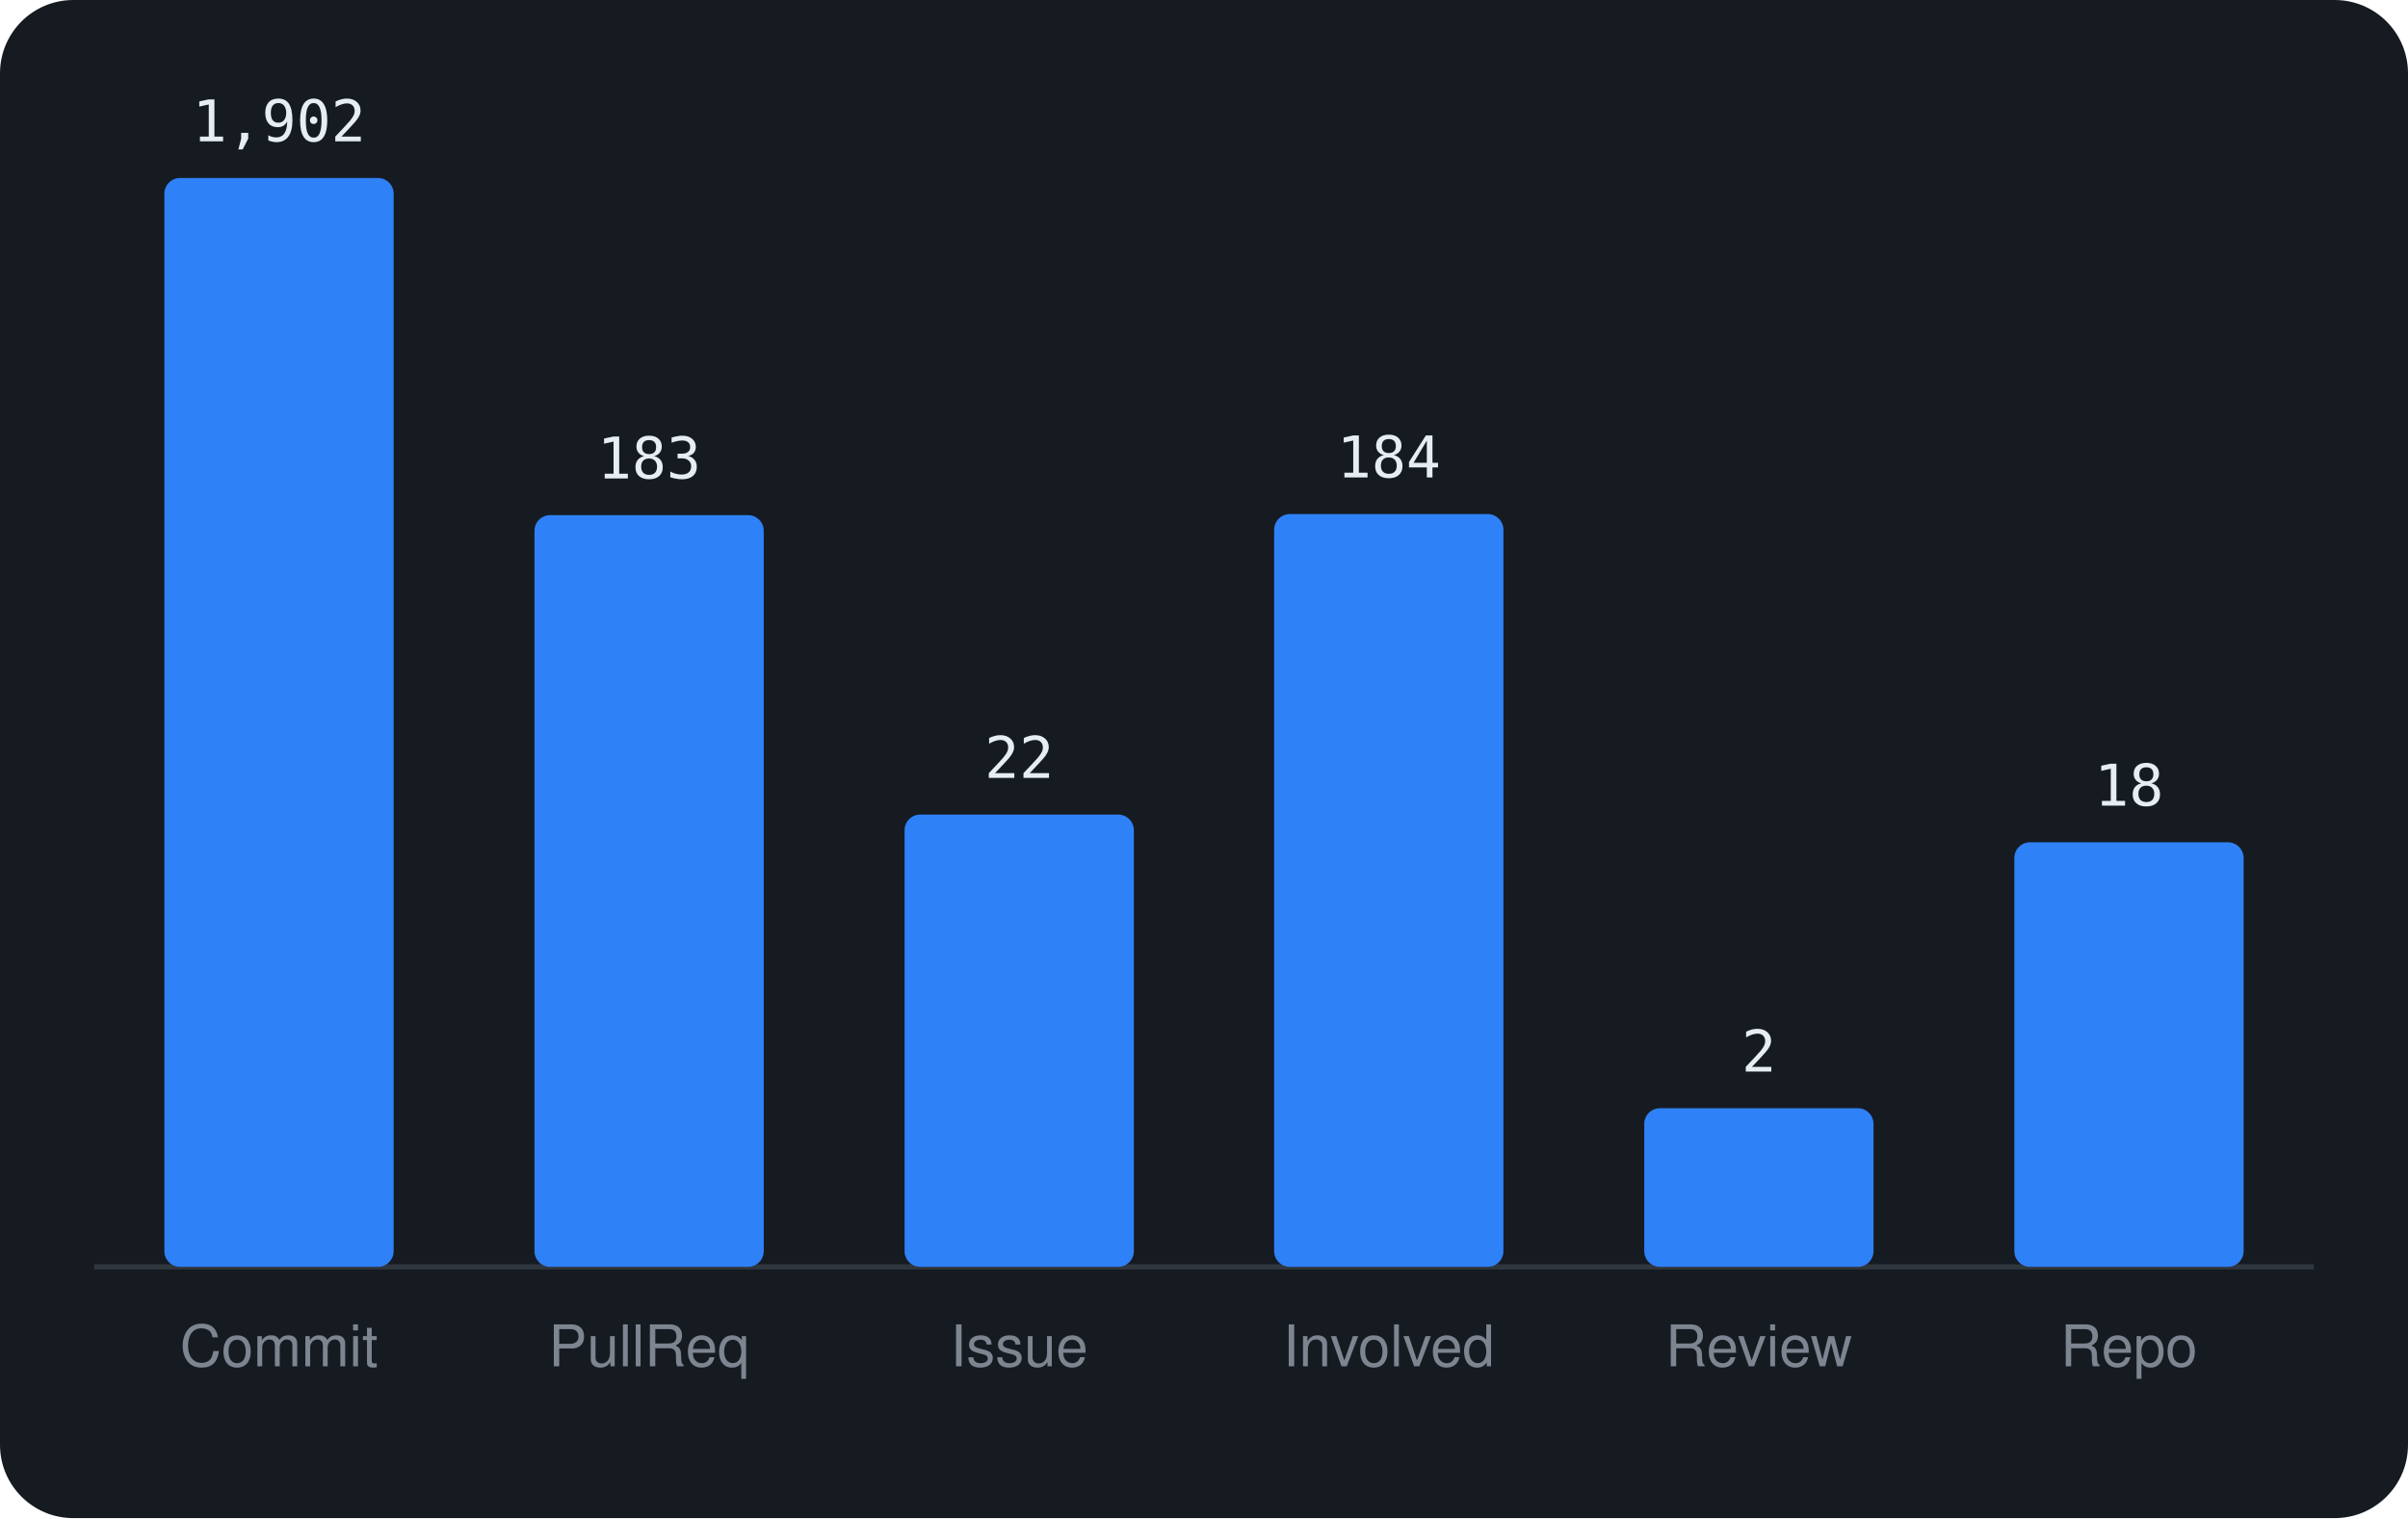
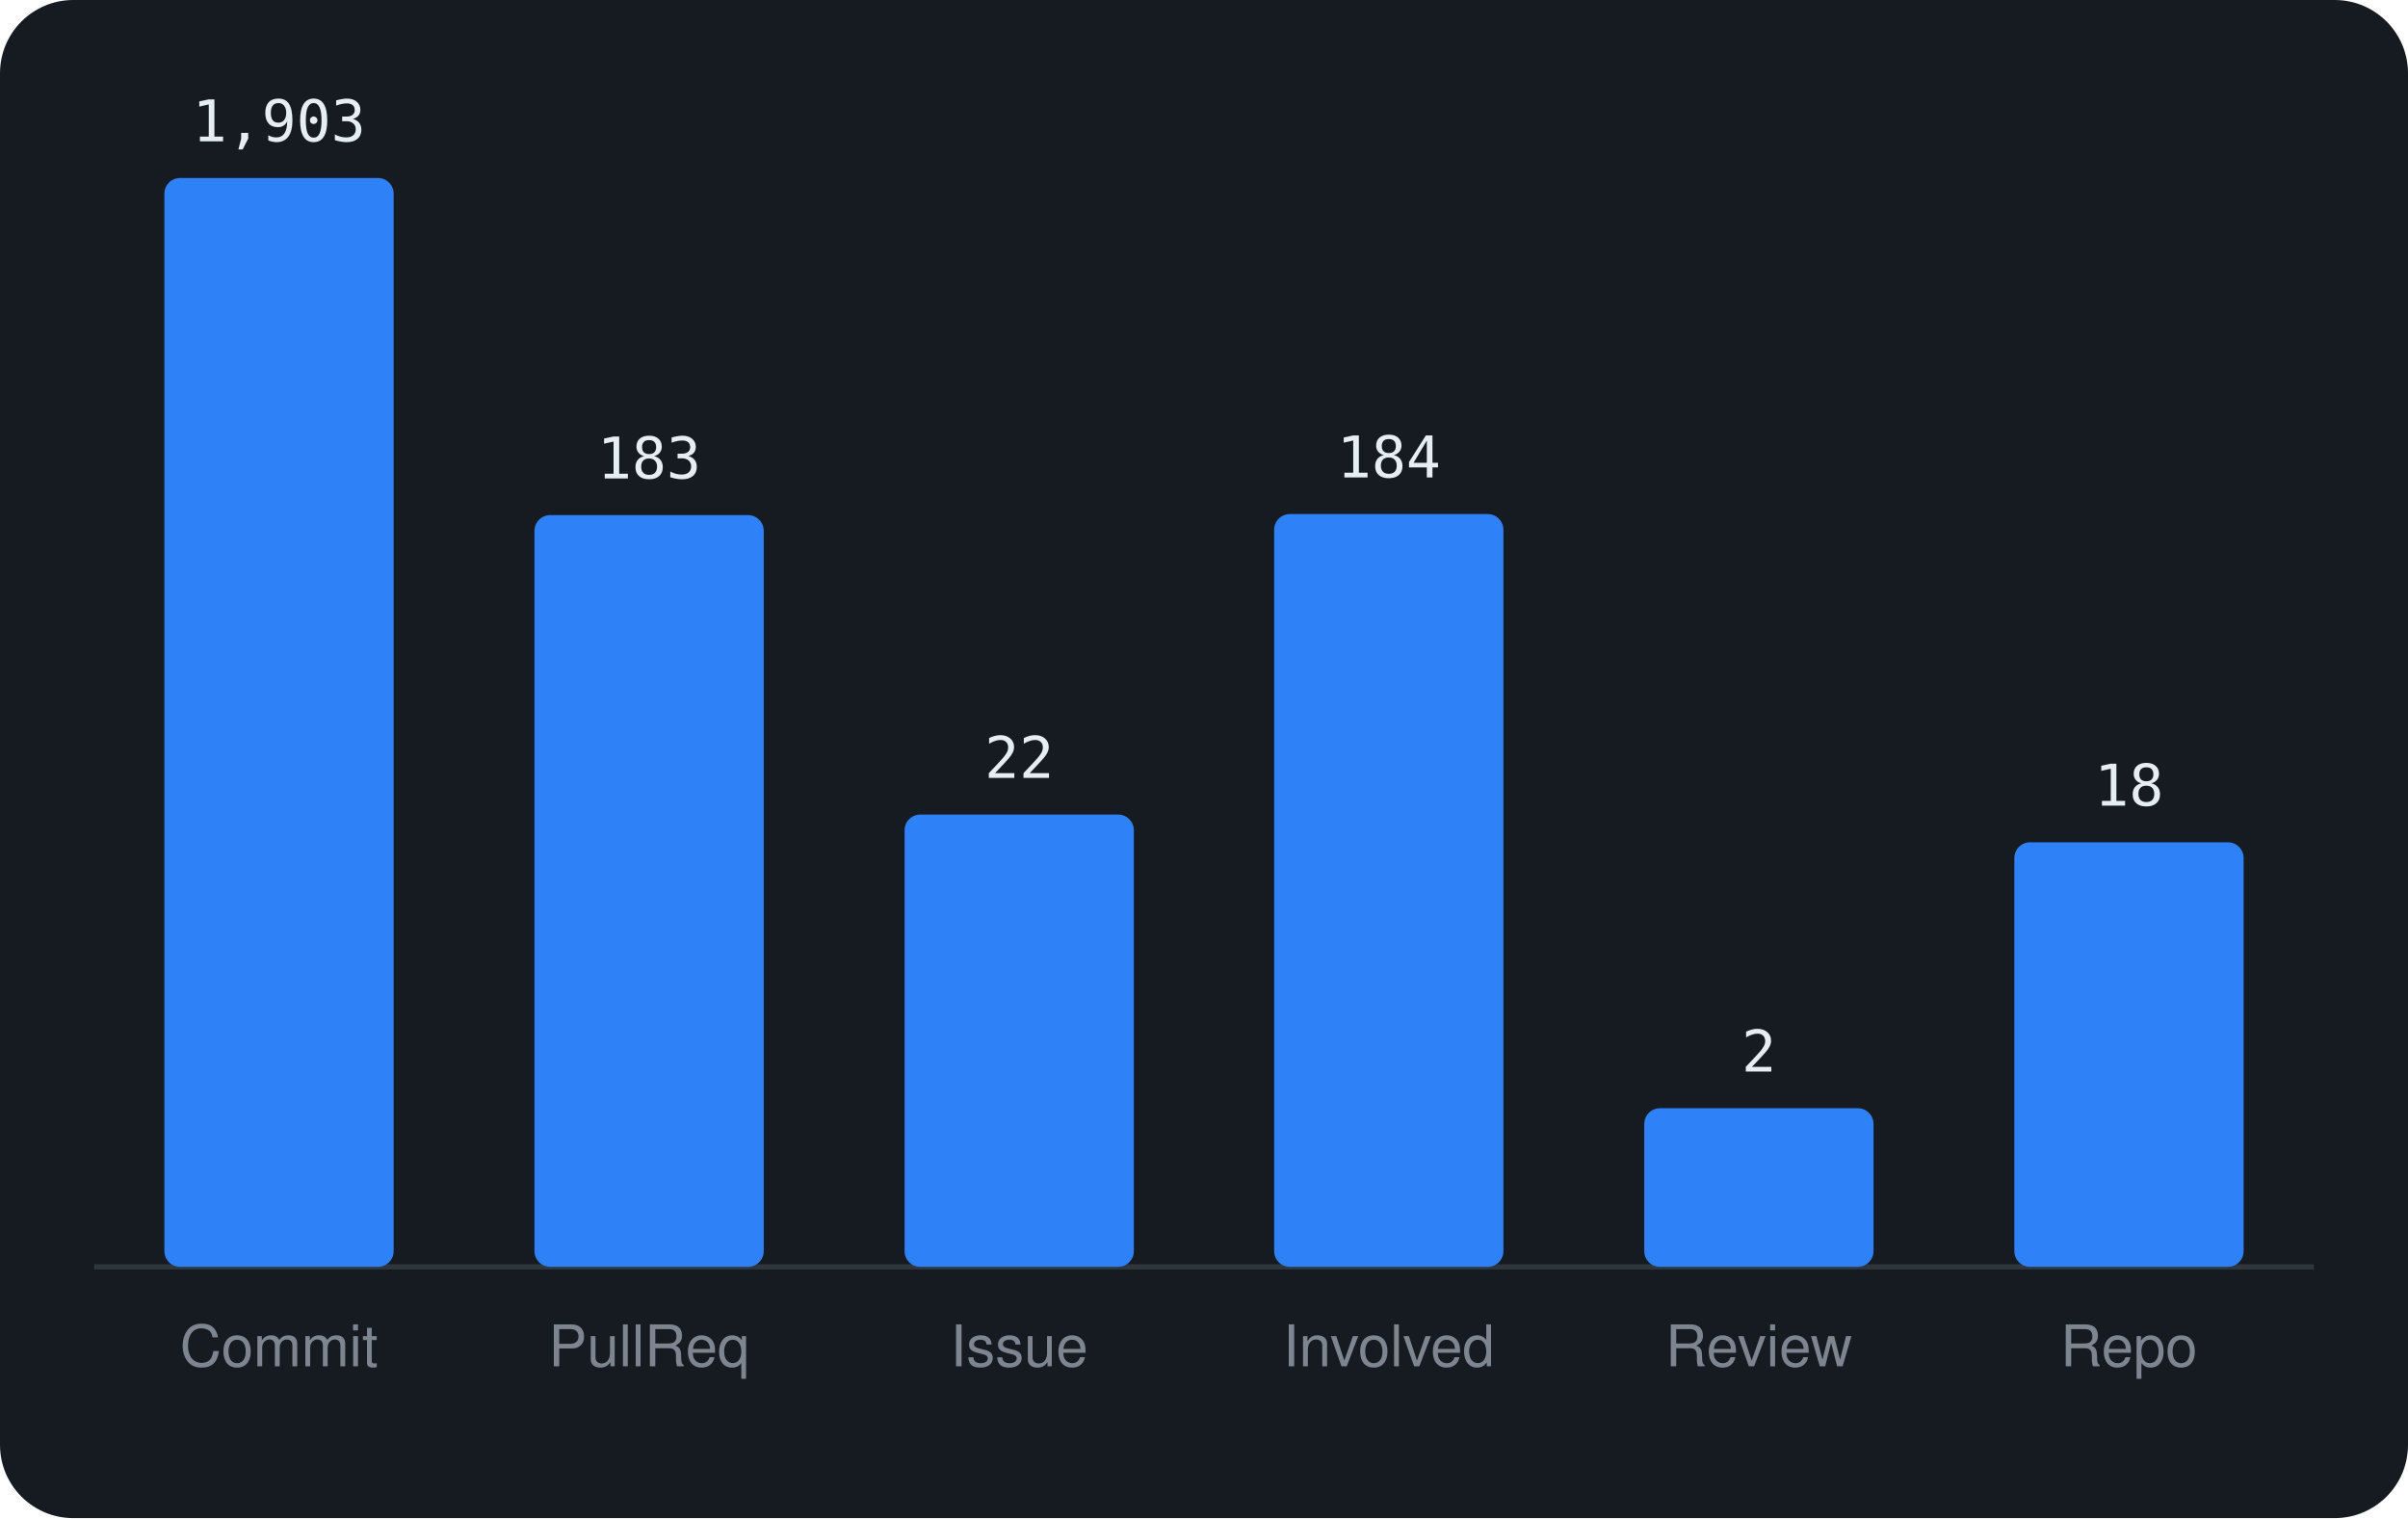
<svg xmlns="http://www.w3.org/2000/svg" viewBox="0 0 460 290" width="460" height="290" font-family="-apple-system,BlinkMacSystemFont,'Segoe UI',Helvetica,Arial,sans-serif">
  <rect width="460" height="290" rx="14" fill="#161b22" />
  <line x1="18" y1="242" x2="442" y2="242" stroke="#30363d" />
  <rect x="31.4" y="34.0" width="43.8" height="208.0" rx="3" fill="#2f81f7" />
-   <text x="53.3" y="27.0" text-anchor="middle" font-size="11" font-family="monospace" fill="#e6edf3">1,902</text>
+   <text x="53.3" y="27.0" text-anchor="middle" font-size="11" font-family="monospace" fill="#e6edf3">1,903</text>
  <text x="53.3" y="261" text-anchor="middle" font-size="11" fill="#7d8590">Commit</text>
  <rect x="102.1" y="98.4" width="43.8" height="143.6" rx="3" fill="#2f81f7" />
  <text x="124.0" y="91.4" text-anchor="middle" font-size="11" font-family="monospace" fill="#e6edf3">183</text>
  <text x="124.0" y="261" text-anchor="middle" font-size="11" fill="#7d8590">PullReq</text>
  <rect x="172.8" y="155.6" width="43.8" height="86.4" rx="3" fill="#2f81f7" />
  <text x="194.7" y="148.6" text-anchor="middle" font-size="11" font-family="monospace" fill="#e6edf3">22</text>
  <text x="194.7" y="261" text-anchor="middle" font-size="11" fill="#7d8590">Issue</text>
  <rect x="243.4" y="98.2" width="43.8" height="143.8" rx="3" fill="#2f81f7" />
  <text x="265.3" y="91.2" text-anchor="middle" font-size="11" font-family="monospace" fill="#e6edf3">184</text>
  <text x="265.3" y="261" text-anchor="middle" font-size="11" fill="#7d8590">Involved</text>
  <rect x="314.1" y="211.7" width="43.8" height="30.3" rx="3" fill="#2f81f7" />
  <text x="336.0" y="204.7" text-anchor="middle" font-size="11" font-family="monospace" fill="#e6edf3">2</text>
  <text x="336.0" y="261" text-anchor="middle" font-size="11" fill="#7d8590">Review</text>
  <rect x="384.8" y="160.9" width="43.8" height="81.1" rx="3" fill="#2f81f7" />
  <text x="406.7" y="153.9" text-anchor="middle" font-size="11" font-family="monospace" fill="#e6edf3">18</text>
  <text x="406.7" y="261" text-anchor="middle" font-size="11" fill="#7d8590">Repo</text>
</svg>
